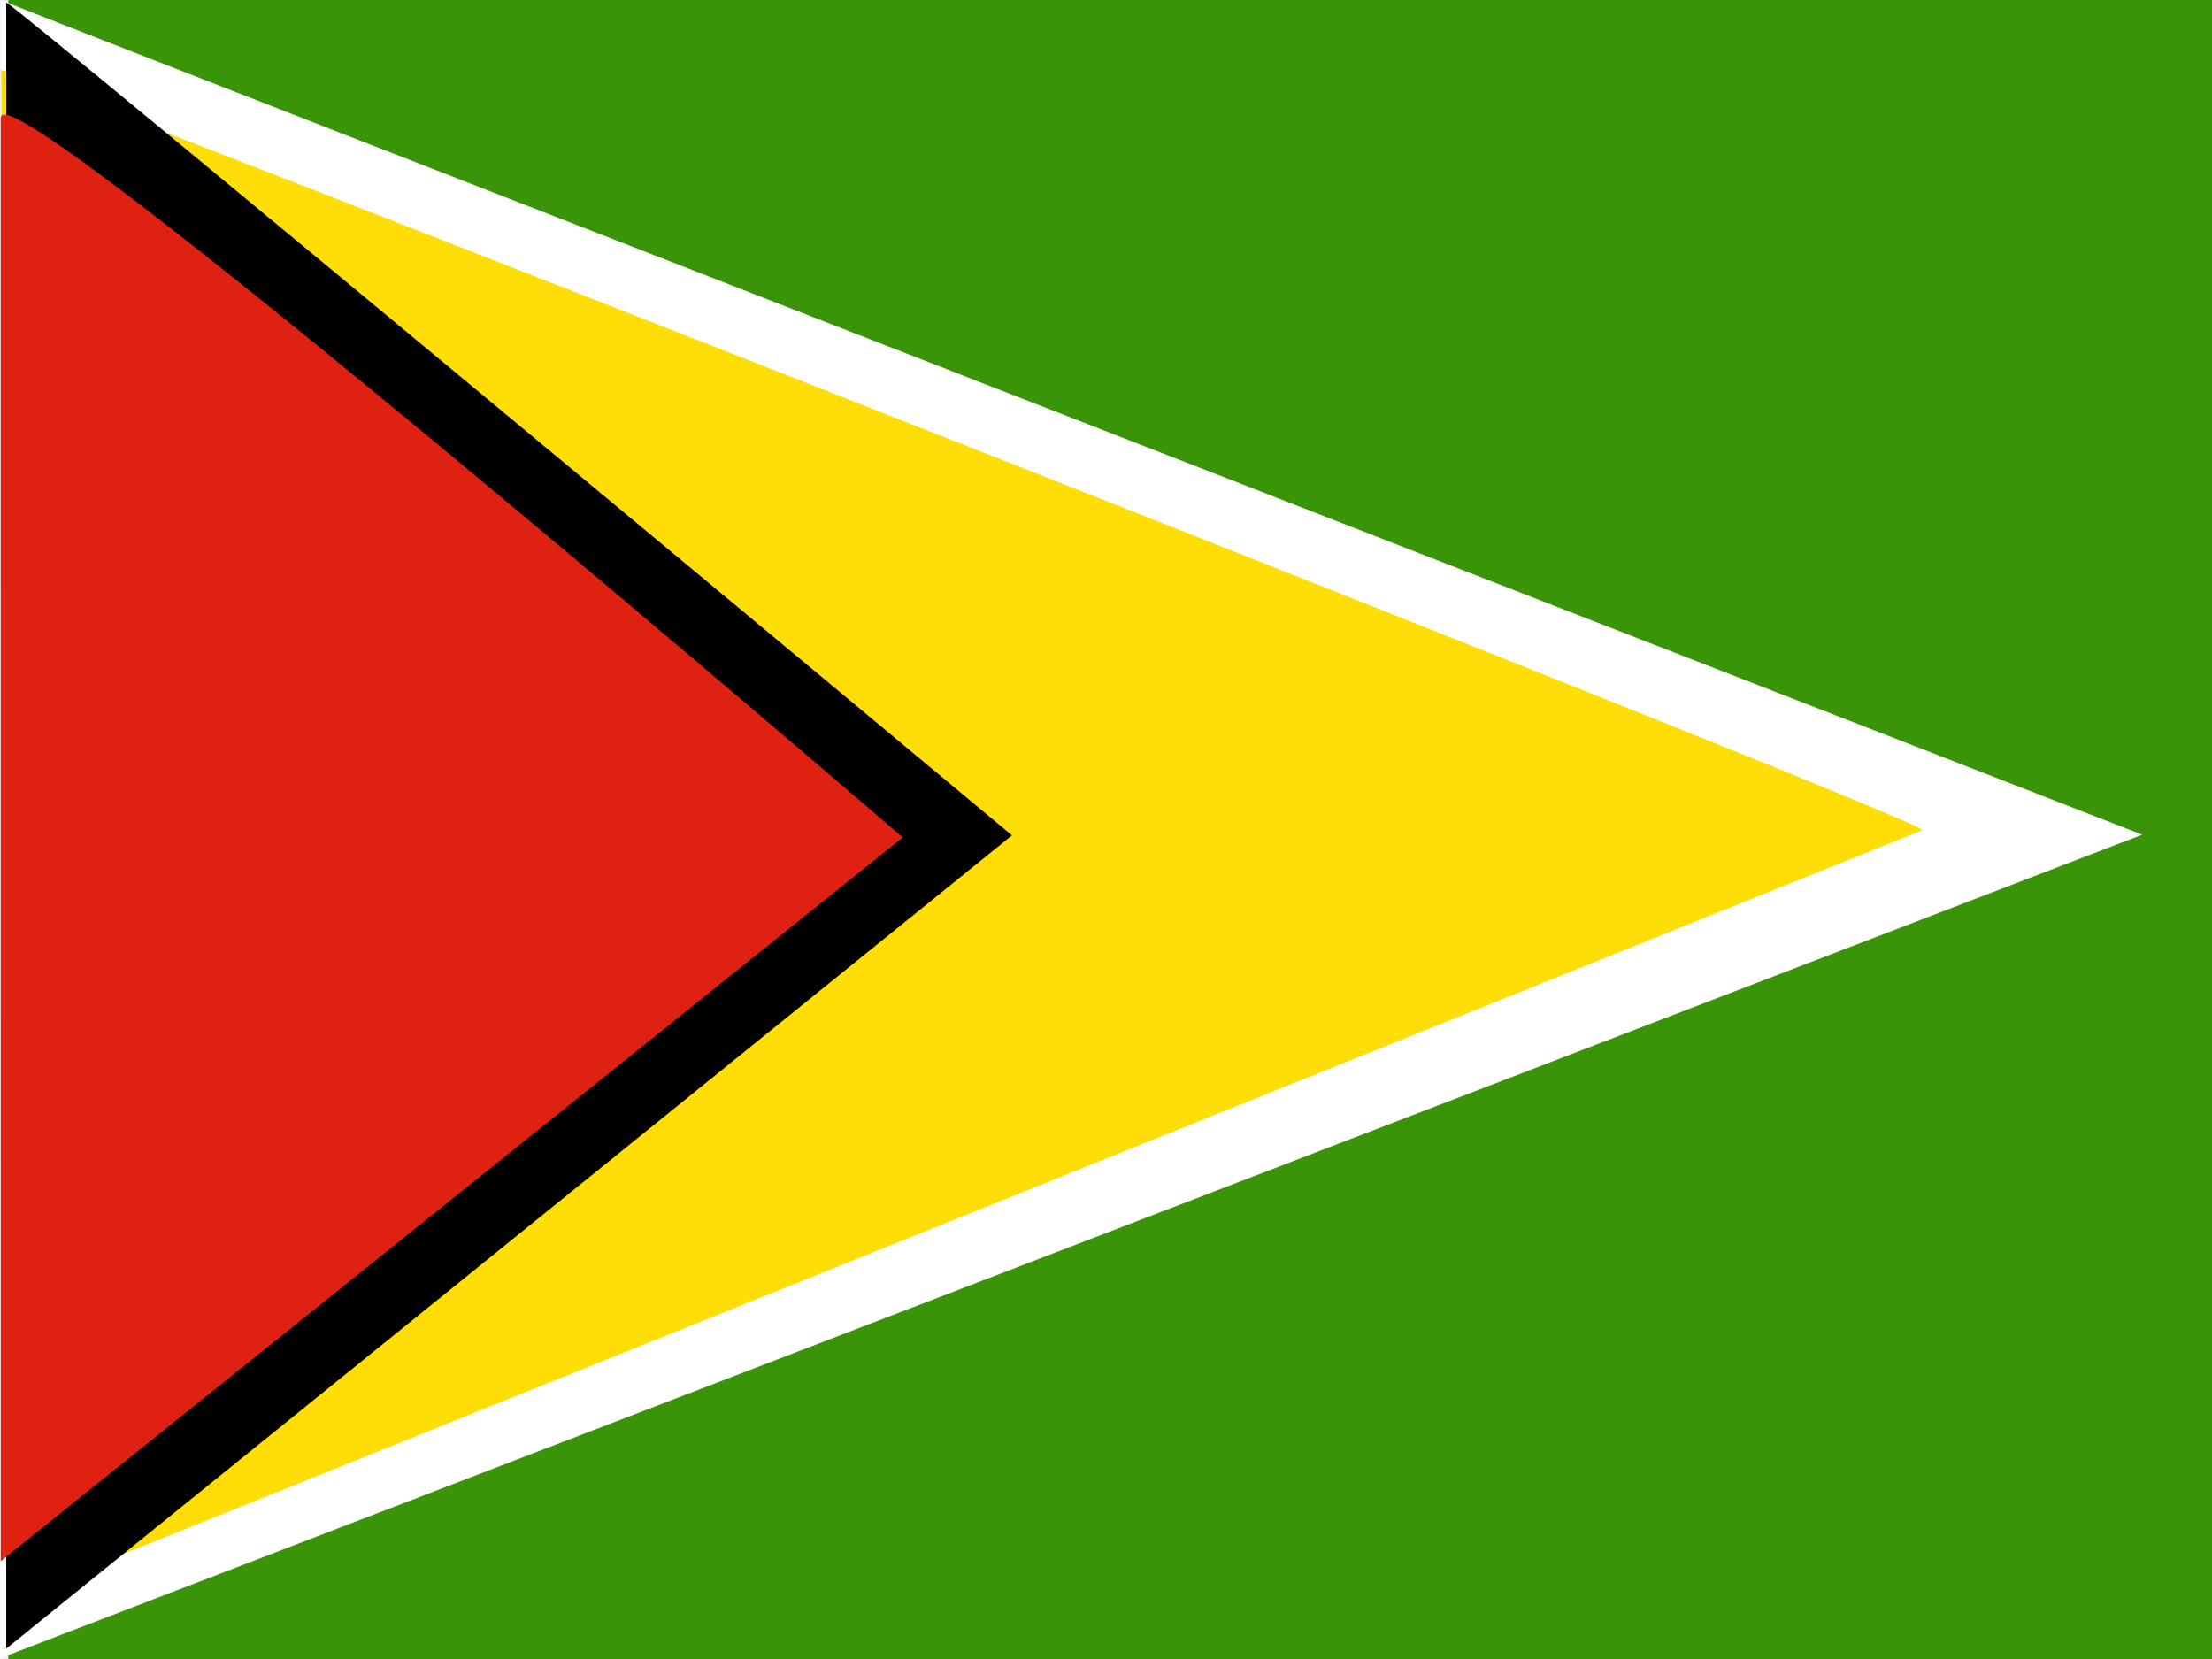
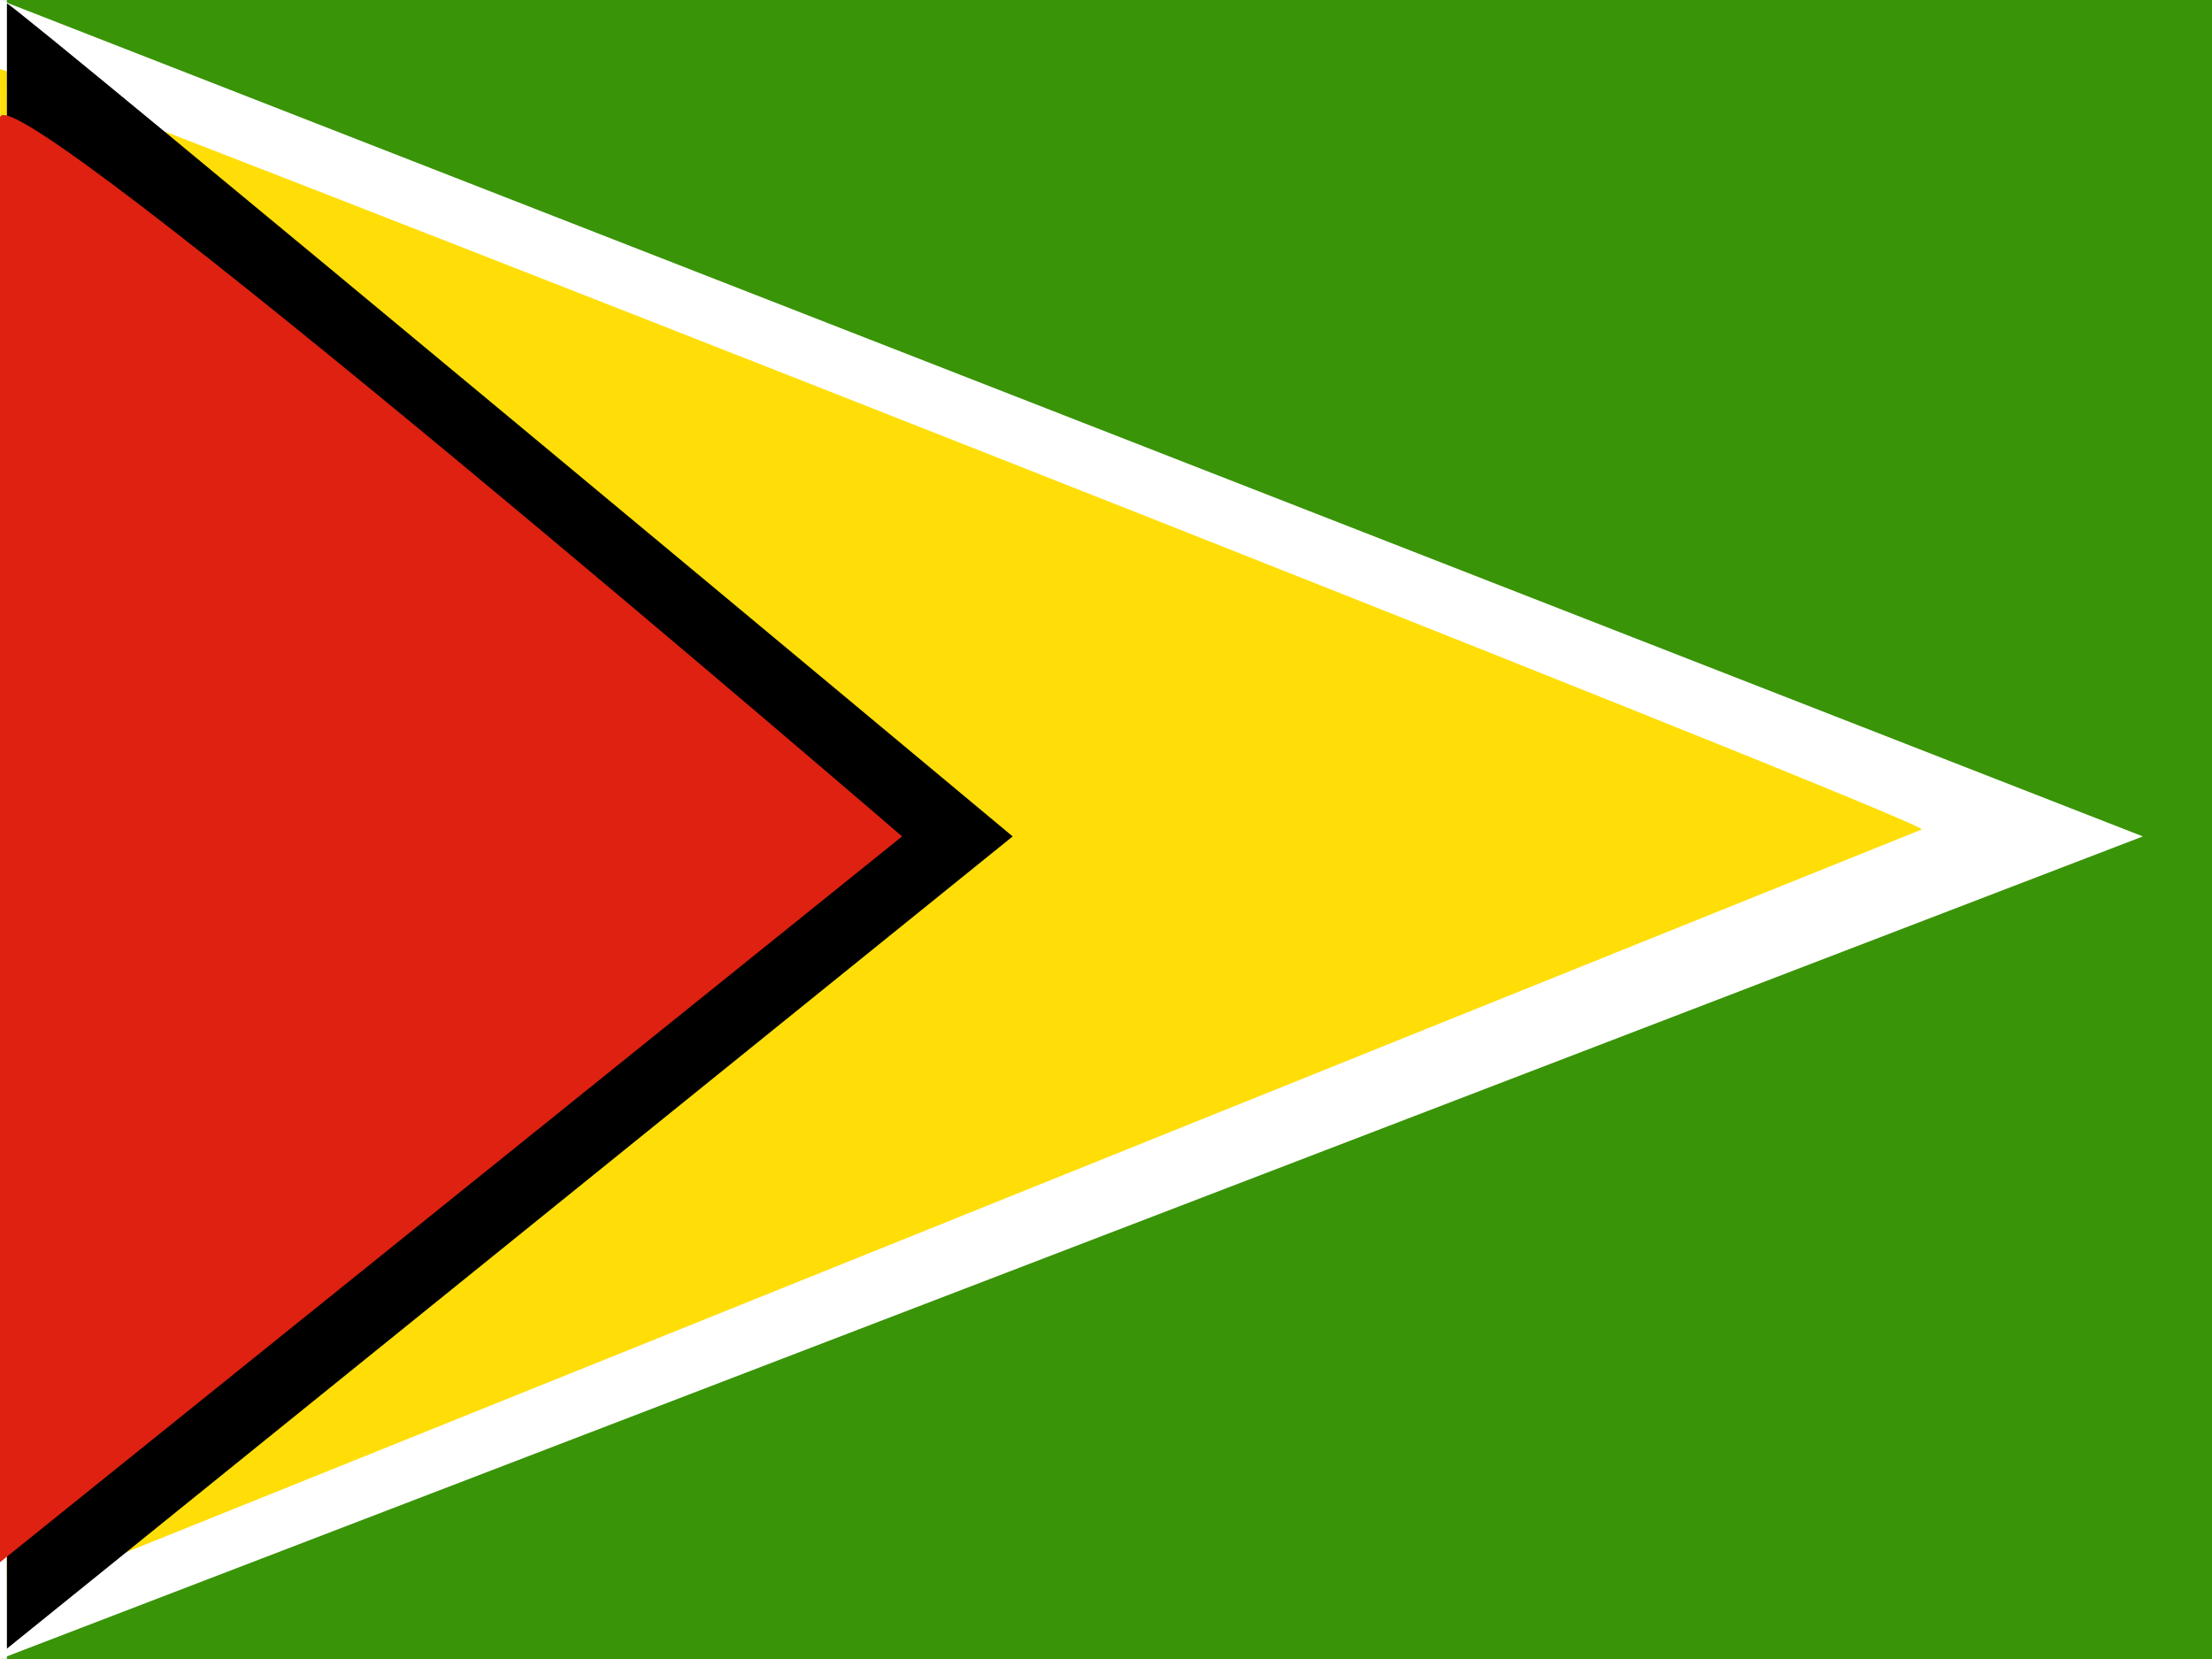
- <svg xmlns="http://www.w3.org/2000/svg" id="flag-icon-css-gy" viewBox="0 0 640 480">
-   <g fill-rule="evenodd">
-     <path fill="#399408" d="M2.4 0H640v480H2.4z" />
-     <path fill="#fff" d="M.2 0c-.9 0 619.6 241.5 619.6 241.5L0 479.8.2 0z" />
-     <path fill="#ffde08" d="M.3 20.2c3.4 0 559 217.9 555.9 220L1.9 463.2.3 20.3z" />
-     <path d="M1.9.8c1.8 0 290.9 240.9 290.9 240.9L1.8 477V.8z" />
-     <path fill="#de2110" d="M.3 33.9c1.6-15 260.9 208.4 260.9 208.4L.2 451.7V33.9z" />
-   </g>
+ <svg xmlns="http://www.w3.org/2000/svg" viewBox="0 0 640 480">
+   <path fill="#399408" d="M2 0h638v480H2z" />
+   <path fill="#fff" d="m0 0 620 242L0 480V0z" />
+   <path fill="#ffde08" d="M0 20c4 0 559 218 556 220L2 463 0 20z" />
+   <path d="M2 1c2 0 291 241 291 241L2 477V1z" />
+   <path fill="#de2110" d="M0 34c2-15 261 208 261 208L0 452V34z" />
</svg>
